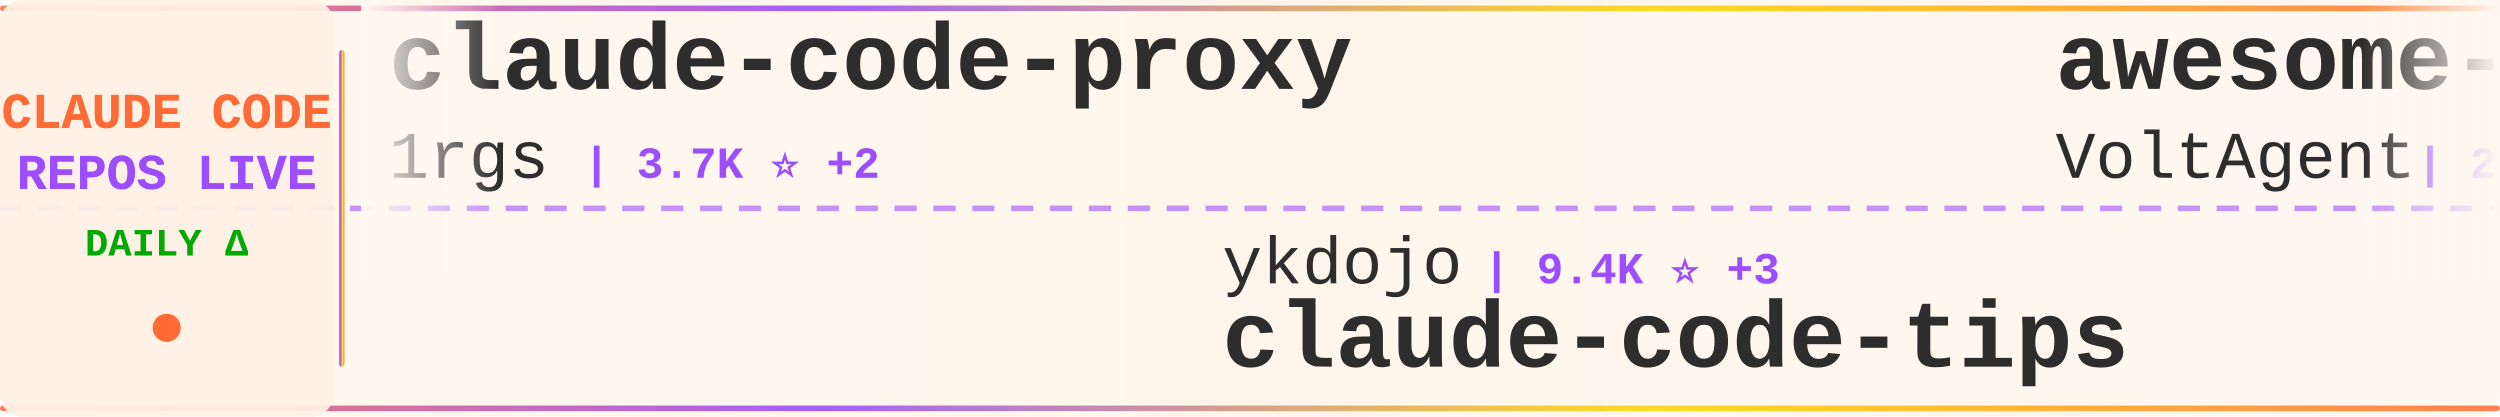
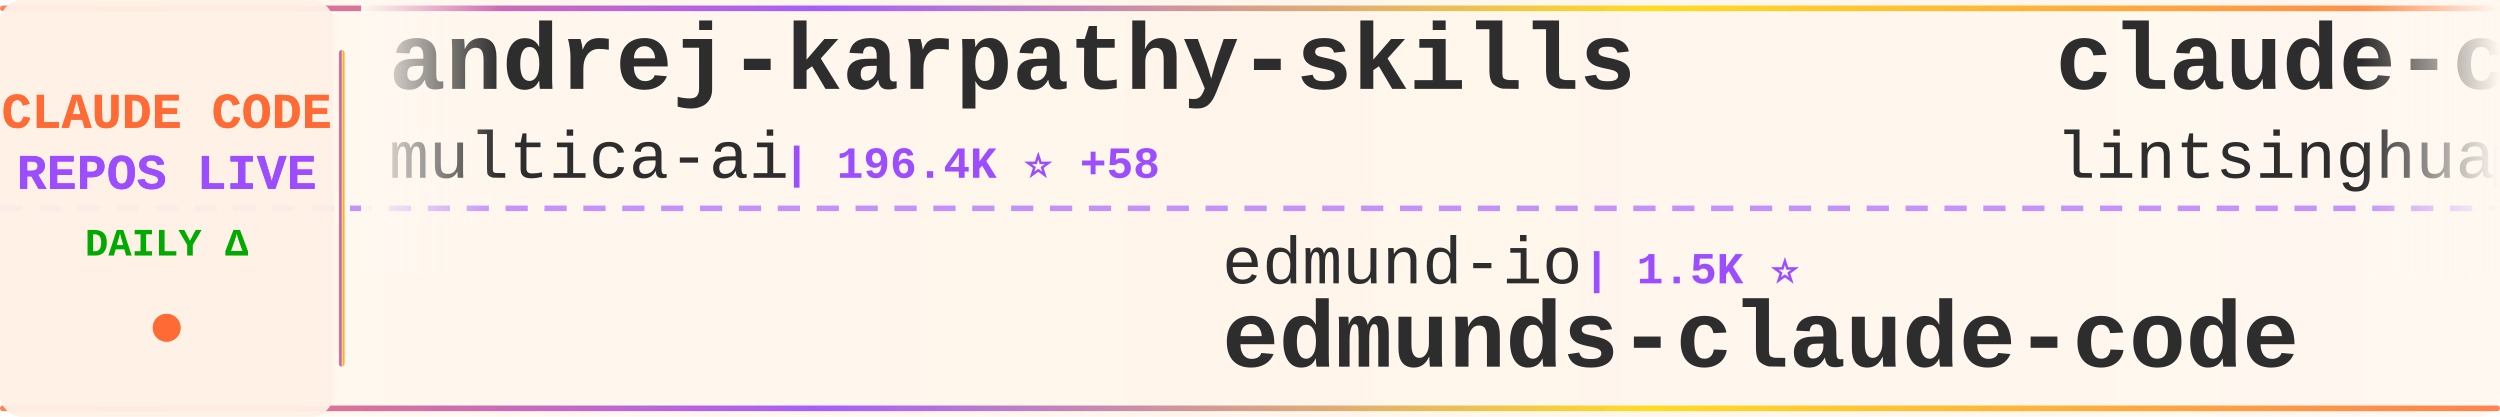
<svg xmlns="http://www.w3.org/2000/svg" width="900" height="150">
  <defs>
    <linearGradient id="tickerBg" x1="0%" y1="0%" x2="100%" y2="0%">
      <stop offset="0%" style="stop-color:#fff8f0;stop-opacity:0.98" />
      <stop offset="50%" style="stop-color:#fff5eb;stop-opacity:1" />
      <stop offset="100%" style="stop-color:#fff8f0;stop-opacity:0.98" />
    </linearGradient>
    <linearGradient id="borderGrad" x1="0%" y1="0%" x2="100%" y2="0%">
      <stop offset="0%" style="stop-color:#FF6B35;stop-opacity:0.85">
        <animate attributeName="stop-opacity" values="0.85;1;0.85" dur="2s" repeatCount="indefinite" />
      </stop>
      <stop offset="33%" style="stop-color:#9C4EFF;stop-opacity:0.9">
        <animate attributeName="stop-opacity" values="0.9;1;0.9" dur="2.2s" repeatCount="indefinite" />
      </stop>
      <stop offset="66%" style="stop-color:#FFD700;stop-opacity:0.85">
        <animate attributeName="stop-opacity" values="0.85;1;0.85" dur="1.8s" repeatCount="indefinite" />
      </stop>
      <stop offset="100%" style="stop-color:#FF6B35;stop-opacity:0.85">
        <animate attributeName="stop-opacity" values="0.85;1;0.85" dur="2s" repeatCount="indefinite" />
      </stop>
    </linearGradient>
    <filter id="textGlow">
      <feGaussianBlur stdDeviation="0.15" result="coloredBlur" />
      <feMerge>
        <feMergeNode in="coloredBlur" />
        <feMergeNode in="SourceGraphic" />
      </feMerge>
    </filter>
    <filter id="metricGlow">
      <feGaussianBlur stdDeviation="0.2" result="coloredBlur" />
      <feMerge>
        <feMergeNode in="coloredBlur" />
        <feMergeNode in="SourceGraphic" />
      </feMerge>
    </filter>
    <linearGradient id="leftFade" x1="0%" y1="0%" x2="100%" y2="0%">
      <stop offset="0%" style="stop-color:#fff8f0;stop-opacity:1" />
      <stop offset="100%" style="stop-color:#fff8f0;stop-opacity:0" />
    </linearGradient>
    <linearGradient id="rightFade" x1="0%" y1="0%" x2="100%" y2="0%">
      <stop offset="0%" style="stop-color:#fff8f0;stop-opacity:0" />
      <stop offset="100%" style="stop-color:#fff8f0;stop-opacity:1" />
    </linearGradient>
  </defs>
  <rect width="900" height="150" fill="url(#tickerBg)" rx="8" />
  <rect x="0" y="2" width="900" height="2" fill="url(#borderGrad)" rx="1" />
  <rect x="0" y="146" width="900" height="2" fill="url(#borderGrad)" rx="1" />
  <line x1="0" y1="75" x2="900" y2="75" stroke="#9C4EFF" stroke-width="2" stroke-dasharray="8 6" opacity="0.6" />
  <rect x="0" y="0" width="120" height="150" fill="#fff0e6" opacity="0.95" rx="8" />
  <text x="60" y="46" font-family="'Courier New', monospace" font-size="18" font-weight="bold" fill="#FF6B35" text-anchor="middle" filter="url(#textGlow)">
    CLAUDE CODE
  </text>
  <text x="60" y="68" font-family="'Courier New', monospace" font-size="18" font-weight="bold" fill="#9C4EFF" text-anchor="middle" filter="url(#textGlow)">
    REPOS LIVE
  </text>
  <text x="60" y="92" font-family="'Courier New', monospace" font-size="14" font-weight="bold" fill="#00aa00" text-anchor="middle">
    DAILY Δ
  </text>
  <circle cx="60" cy="118" r="5" fill="#FF6B35" filter="url(#metricGlow)">
    <animate attributeName="r" values="4;6;4" dur="1.5s" repeatCount="indefinite" />
    <animate attributeName="opacity" values="0.6;1;0.6" dur="1.5s" repeatCount="indefinite" />
  </circle>
  <rect x="122" y="18" width="2" height="114" fill="url(#borderGrad)" rx="1" />
  <clipPath id="tickerClip">
    <rect x="130" y="0" width="770" height="150" />
  </clipPath>
  <g clip-path="url(#tickerClip)">
    <g id="tickerItems">
      <animateTransform attributeName="transform" attributeType="XML" type="translate" from="0 0" to="-3000 0" dur="54s" repeatCount="indefinite" />
      <g transform="translate(0, 0)">
-         <text x="140" y="32" font-family="'Courier New', monospace" font-size="34" font-weight="bold" fill="#2d2d2d">claude-code-proxy</text>
-         <text x="140" y="64" font-family="'Courier New', monospace" font-size="24" font-weight="normal" fill="#2d2d2d" opacity="1.0">1rgs</text>
-         <text x="210" y="64" font-family="'Courier New', monospace" font-size="16" font-weight="bold" fill="#9C4EFF"> | 3.7K ⭐ +2</text>
+         <text x="140" y="32" font-family="'Courier New', monospace" font-size="34" font-weight="bold" fill="#2d2d2d">andrej-karpathy-skills</text>
+         <text x="140" y="64" font-family="'Courier New', monospace" font-size="24" font-weight="normal" fill="#2d2d2d" opacity="1.0">multica-ai</text>
+         <text x="282" y="64" font-family="'Courier New', monospace" font-size="16" font-weight="bold" fill="#9C4EFF"> | 196.4K ⭐ +58</text>
      </g>
      <g transform="translate(300, 0)">
-         <text x="140" y="102" font-family="'Courier New', monospace" font-size="24" font-weight="normal" fill="#2d2d2d" opacity="1.0">ykdojo</text>
-         <text x="234" y="102" font-family="'Courier New', monospace" font-size="16" font-weight="bold" fill="#9C4EFF"> | 9.4K ⭐ +3</text>
-         <text x="140" y="132" font-family="'Courier New', monospace" font-size="34" font-weight="bold" fill="#2d2d2d">claude-code-tips</text>
+         <text x="140" y="102" font-family="'Courier New', monospace" font-size="24" font-weight="normal" fill="#2d2d2d" opacity="1.0">edmund-io</text>
+         <text x="270" y="102" font-family="'Courier New', monospace" font-size="16" font-weight="bold" fill="#9C4EFF"> | 1.5K ⭐</text>
+         <text x="140" y="132" font-family="'Courier New', monospace" font-size="34" font-weight="bold" fill="#2d2d2d">edmunds-claude-code</text>
      </g>
      <g transform="translate(600, 0)">
-         <text x="140" y="32" font-family="'Courier New', monospace" font-size="34" font-weight="bold" fill="#2d2d2d">awesome-claude-code-suba...</text>
-         <text x="140" y="64" font-family="'Courier New', monospace" font-size="24" font-weight="normal" fill="#2d2d2d" opacity="1.0">VoltAgent</text>
-         <text x="270" y="64" font-family="'Courier New', monospace" font-size="16" font-weight="bold" fill="#9C4EFF"> | 23.7K ⭐ +9</text>
+         <text x="140" y="32" font-family="'Courier New', monospace" font-size="34" font-weight="bold" fill="#2d2d2d">claude-code-book</text>
+         <text x="140" y="64" font-family="'Courier New', monospace" font-size="24" font-weight="normal" fill="#2d2d2d" opacity="1.0">lintsinghua</text>
+         <text x="294" y="64" font-family="'Courier New', monospace" font-size="16" font-weight="bold" fill="#9C4EFF"> | 4.0K ⭐ +2</text>
      </g>
      <g transform="translate(900, 0)">
-         <text x="140" y="102" font-family="'Courier New', monospace" font-size="24" font-weight="normal" fill="#2d2d2d" opacity="1.0">davila7</text>
-         <text x="246" y="102" font-family="'Courier New', monospace" font-size="16" font-weight="bold" fill="#9C4EFF"> | 29.9K ⭐ +5</text>
-         <text x="140" y="132" font-family="'Courier New', monospace" font-size="34" font-weight="bold" fill="#2d2d2d">claude-code-templates</text>
+         <text x="140" y="102" font-family="'Courier New', monospace" font-size="24" font-weight="normal" fill="#2d2d2d" opacity="1.0">repowise-dev</text>
+         <text x="306" y="102" font-family="'Courier New', monospace" font-size="16" font-weight="bold" fill="#9C4EFF"> | 1.2K ⭐</text>
+         <text x="140" y="132" font-family="'Courier New', monospace" font-size="34" font-weight="bold" fill="#2d2d2d">claude-code-prompts</text>
      </g>
      <g transform="translate(1200, 0)">
-         <text x="140" y="32" font-family="'Courier New', monospace" font-size="34" font-weight="bold" fill="#2d2d2d">andrej-karpathy-skills</text>
-         <text x="140" y="64" font-family="'Courier New', monospace" font-size="24" font-weight="normal" fill="#2d2d2d" opacity="1.0">multica-ai</text>
-         <text x="282" y="64" font-family="'Courier New', monospace" font-size="16" font-weight="bold" fill="#9C4EFF"> | 196.3K ⭐ +56</text>
+         <text x="140" y="32" font-family="'Courier New', monospace" font-size="34" font-weight="bold" fill="#2d2d2d">claude-code-proxy</text>
+         <text x="140" y="64" font-family="'Courier New', monospace" font-size="24" font-weight="normal" fill="#2d2d2d" opacity="1.0">fuergaosi233</text>
+         <text x="306" y="64" font-family="'Courier New', monospace" font-size="16" font-weight="bold" fill="#9C4EFF"> | 2.8K ⭐</text>
      </g>
      <g transform="translate(1500, 0)">
+         <text x="140" y="102" font-family="'Courier New', monospace" font-size="24" font-weight="normal" fill="#2d2d2d" opacity="1.0">musistudio</text>
+         <text x="282" y="102" font-family="'Courier New', monospace" font-size="16" font-weight="bold" fill="#9C4EFF"> | 36.2K ⭐ +1</text>
+         <text x="140" y="132" font-family="'Courier New', monospace" font-size="34" font-weight="bold" fill="#2d2d2d">claude-code-router</text>
+       </g>
+       <g transform="translate(1800, 0)">
+         <text x="140" y="32" font-family="'Courier New', monospace" font-size="34" font-weight="bold" fill="#2d2d2d">claude-code-my-workflow</text>
+         <text x="140" y="64" font-family="'Courier New', monospace" font-size="24" font-weight="normal" fill="#2d2d2d" opacity="1.0">pedrohcgs</text>
+         <text x="270" y="64" font-family="'Courier New', monospace" font-size="16" font-weight="bold" fill="#9C4EFF"> | 1.4K ⭐</text>
+       </g>
+       <g transform="translate(2100, 0)">
+         <text x="140" y="102" font-family="'Courier New', monospace" font-size="24" font-weight="normal" fill="#2d2d2d" opacity="1.0">jqueryscript</text>
+         <text x="306" y="102" font-family="'Courier New', monospace" font-size="16" font-weight="bold" fill="#9C4EFF"> | 478 ⭐ +1</text>
+         <text x="140" y="132" font-family="'Courier New', monospace" font-size="34" font-weight="bold" fill="#2d2d2d">awesome-claude-code</text>
+       </g>
+       <g transform="translate(2400, 0)">
+         <text x="140" y="32" font-family="'Courier New', monospace" font-size="34" font-weight="bold" fill="#2d2d2d">claude-code</text>
+         <text x="140" y="64" font-family="'Courier New', monospace" font-size="24" font-weight="normal" fill="#2d2d2d" opacity="1.0">claude-code-best</text>
+         <text x="354" y="64" font-family="'Courier New', monospace" font-size="16" font-weight="bold" fill="#9C4EFF"> | 21.6K ⭐ +6</text>
+       </g>
+       <g transform="translate(2700, 0)">
        <text x="140" y="102" font-family="'Courier New', monospace" font-size="24" font-weight="normal" fill="#2d2d2d" opacity="1.0">SeemSeam</text>
        <text x="258" y="102" font-family="'Courier New', monospace" font-size="16" font-weight="bold" fill="#9C4EFF"> | 3.3K ⭐ +1</text>
        <text x="140" y="132" font-family="'Courier New', monospace" font-size="34" font-weight="bold" fill="#2d2d2d">claude_codex_bridge</text>
      </g>
-       <g transform="translate(1800, 0)">
-         <text x="140" y="32" font-family="'Courier New', monospace" font-size="34" font-weight="bold" fill="#2d2d2d">ClaudeCode</text>
-         <text x="140" y="64" font-family="'Courier New', monospace" font-size="24" font-weight="normal" fill="#2d2d2d" opacity="1.0">guanshan</text>
-         <text x="258" y="64" font-family="'Courier New', monospace" font-size="16" font-weight="bold" fill="#9C4EFF"> | 61 ⭐</text>
-       </g>
-       <g transform="translate(2100, 0)">
-         <text x="140" y="102" font-family="'Courier New', monospace" font-size="24" font-weight="normal" fill="#2d2d2d" opacity="1.0">digitalsamba</text>
-         <text x="306" y="102" font-family="'Courier New', monospace" font-size="16" font-weight="bold" fill="#9C4EFF"> | 1.8K ⭐ +2</text>
-         <text x="140" y="132" font-family="'Courier New', monospace" font-size="34" font-weight="bold" fill="#2d2d2d">claude-code-video-toolki...</text>
-       </g>
-       <g transform="translate(2400, 0)">
-         <text x="140" y="32" font-family="'Courier New', monospace" font-size="34" font-weight="bold" fill="#2d2d2d">claude-code-ultimate-gui...</text>
-         <text x="140" y="64" font-family="'Courier New', monospace" font-size="24" font-weight="normal" fill="#2d2d2d" opacity="1.0">FlorianBruniaux</text>
-         <text x="342" y="64" font-family="'Courier New', monospace" font-size="16" font-weight="bold" fill="#9C4EFF"> | 5.6K ⭐ +1</text>
-       </g>
-       <g transform="translate(2700, 0)">
-         <text x="140" y="102" font-family="'Courier New', monospace" font-size="24" font-weight="normal" fill="#2d2d2d" opacity="1.0">zstmfhy</text>
-         <text x="246" y="102" font-family="'Courier New', monospace" font-size="16" font-weight="bold" fill="#9C4EFF"> | 190 ⭐</text>
-         <text x="140" y="132" font-family="'Courier New', monospace" font-size="34" font-weight="bold" fill="#2d2d2d">Claude-code</text>
-       </g>
      <g transform="translate(3000, 0)">
-         <text x="140" y="32" font-family="'Courier New', monospace" font-size="34" font-weight="bold" fill="#2d2d2d">claude-code-proxy</text>
-         <text x="140" y="64" font-family="'Courier New', monospace" font-size="24" font-weight="normal" fill="#2d2d2d" opacity="1.0">1rgs</text>
-         <text x="210" y="64" font-family="'Courier New', monospace" font-size="16" font-weight="bold" fill="#9C4EFF"> | 3.7K ⭐ +2</text>
+         <text x="140" y="32" font-family="'Courier New', monospace" font-size="34" font-weight="bold" fill="#2d2d2d">andrej-karpathy-skills</text>
+         <text x="140" y="64" font-family="'Courier New', monospace" font-size="24" font-weight="normal" fill="#2d2d2d" opacity="1.0">multica-ai</text>
+         <text x="282" y="64" font-family="'Courier New', monospace" font-size="16" font-weight="bold" fill="#9C4EFF"> | 196.4K ⭐ +58</text>
      </g>
      <g transform="translate(3300, 0)">
-         <text x="140" y="102" font-family="'Courier New', monospace" font-size="24" font-weight="normal" fill="#2d2d2d" opacity="1.0">ykdojo</text>
-         <text x="234" y="102" font-family="'Courier New', monospace" font-size="16" font-weight="bold" fill="#9C4EFF"> | 9.4K ⭐ +3</text>
-         <text x="140" y="132" font-family="'Courier New', monospace" font-size="34" font-weight="bold" fill="#2d2d2d">claude-code-tips</text>
+         <text x="140" y="102" font-family="'Courier New', monospace" font-size="24" font-weight="normal" fill="#2d2d2d" opacity="1.0">edmund-io</text>
+         <text x="270" y="102" font-family="'Courier New', monospace" font-size="16" font-weight="bold" fill="#9C4EFF"> | 1.5K ⭐</text>
+         <text x="140" y="132" font-family="'Courier New', monospace" font-size="34" font-weight="bold" fill="#2d2d2d">edmunds-claude-code</text>
      </g>
      <g transform="translate(3600, 0)">
-         <text x="140" y="32" font-family="'Courier New', monospace" font-size="34" font-weight="bold" fill="#2d2d2d">awesome-claude-code-suba...</text>
-         <text x="140" y="64" font-family="'Courier New', monospace" font-size="24" font-weight="normal" fill="#2d2d2d" opacity="1.0">VoltAgent</text>
-         <text x="270" y="64" font-family="'Courier New', monospace" font-size="16" font-weight="bold" fill="#9C4EFF"> | 23.7K ⭐ +9</text>
+         <text x="140" y="32" font-family="'Courier New', monospace" font-size="34" font-weight="bold" fill="#2d2d2d">claude-code-book</text>
+         <text x="140" y="64" font-family="'Courier New', monospace" font-size="24" font-weight="normal" fill="#2d2d2d" opacity="1.0">lintsinghua</text>
+         <text x="294" y="64" font-family="'Courier New', monospace" font-size="16" font-weight="bold" fill="#9C4EFF"> | 4.0K ⭐ +2</text>
      </g>
      <g transform="translate(3900, 0)">
-         <text x="140" y="102" font-family="'Courier New', monospace" font-size="24" font-weight="normal" fill="#2d2d2d" opacity="1.0">davila7</text>
-         <text x="246" y="102" font-family="'Courier New', monospace" font-size="16" font-weight="bold" fill="#9C4EFF"> | 29.9K ⭐ +5</text>
-         <text x="140" y="132" font-family="'Courier New', monospace" font-size="34" font-weight="bold" fill="#2d2d2d">claude-code-templates</text>
+         <text x="140" y="102" font-family="'Courier New', monospace" font-size="24" font-weight="normal" fill="#2d2d2d" opacity="1.0">repowise-dev</text>
+         <text x="306" y="102" font-family="'Courier New', monospace" font-size="16" font-weight="bold" fill="#9C4EFF"> | 1.2K ⭐</text>
+         <text x="140" y="132" font-family="'Courier New', monospace" font-size="34" font-weight="bold" fill="#2d2d2d">claude-code-prompts</text>
      </g>
    </g>
  </g>
  <rect x="130" y="0" width="50" height="100" fill="url(#leftFade)" />
  <rect x="850" y="0" width="50" height="100" fill="url(#rightFade)" />
</svg>
